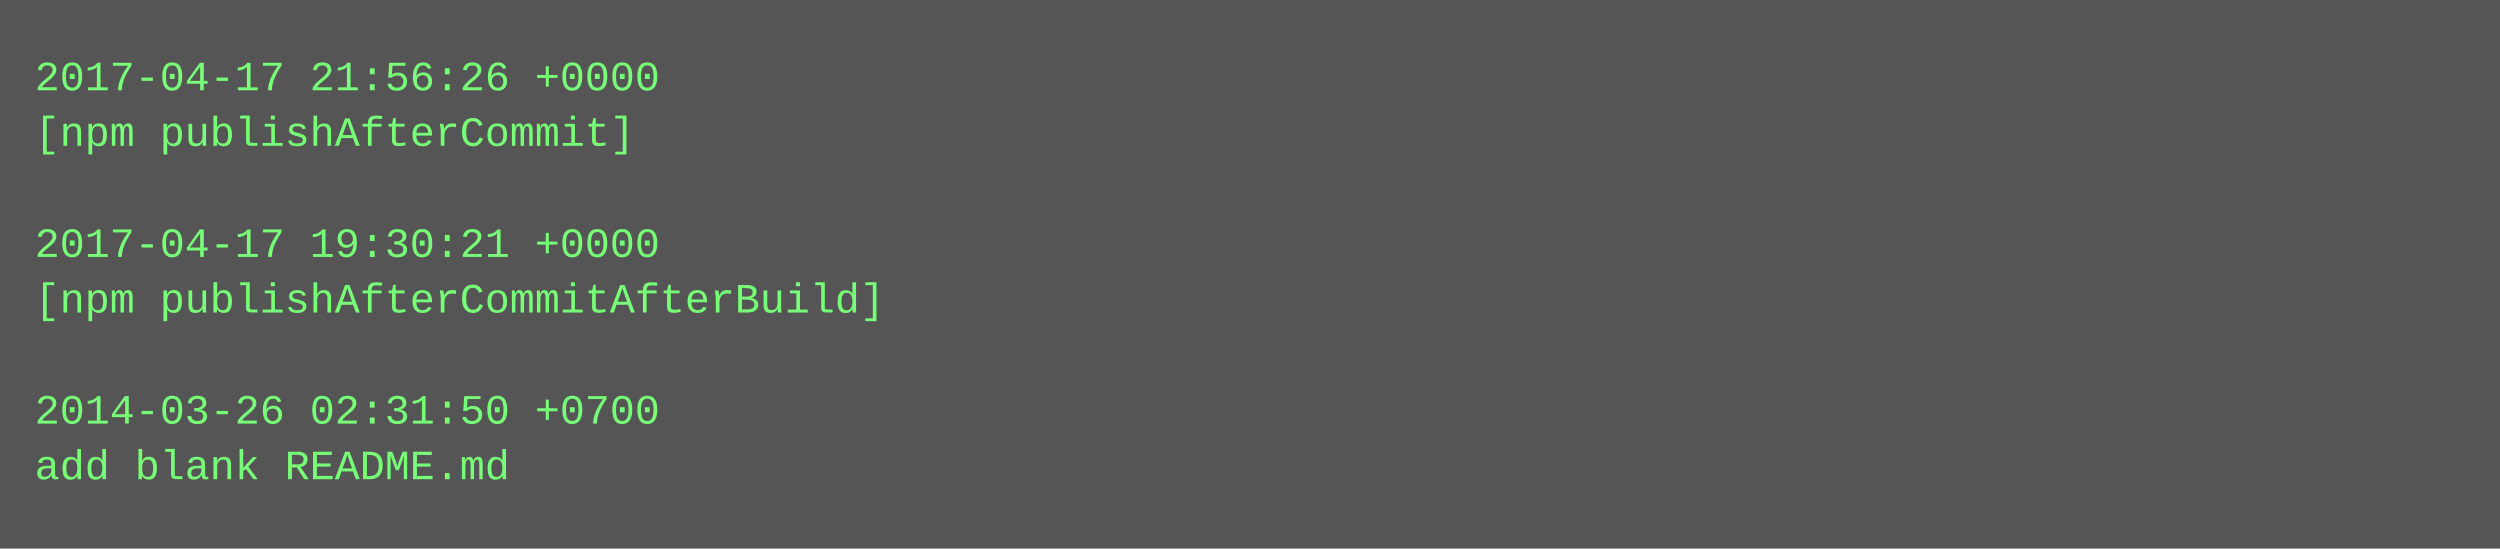
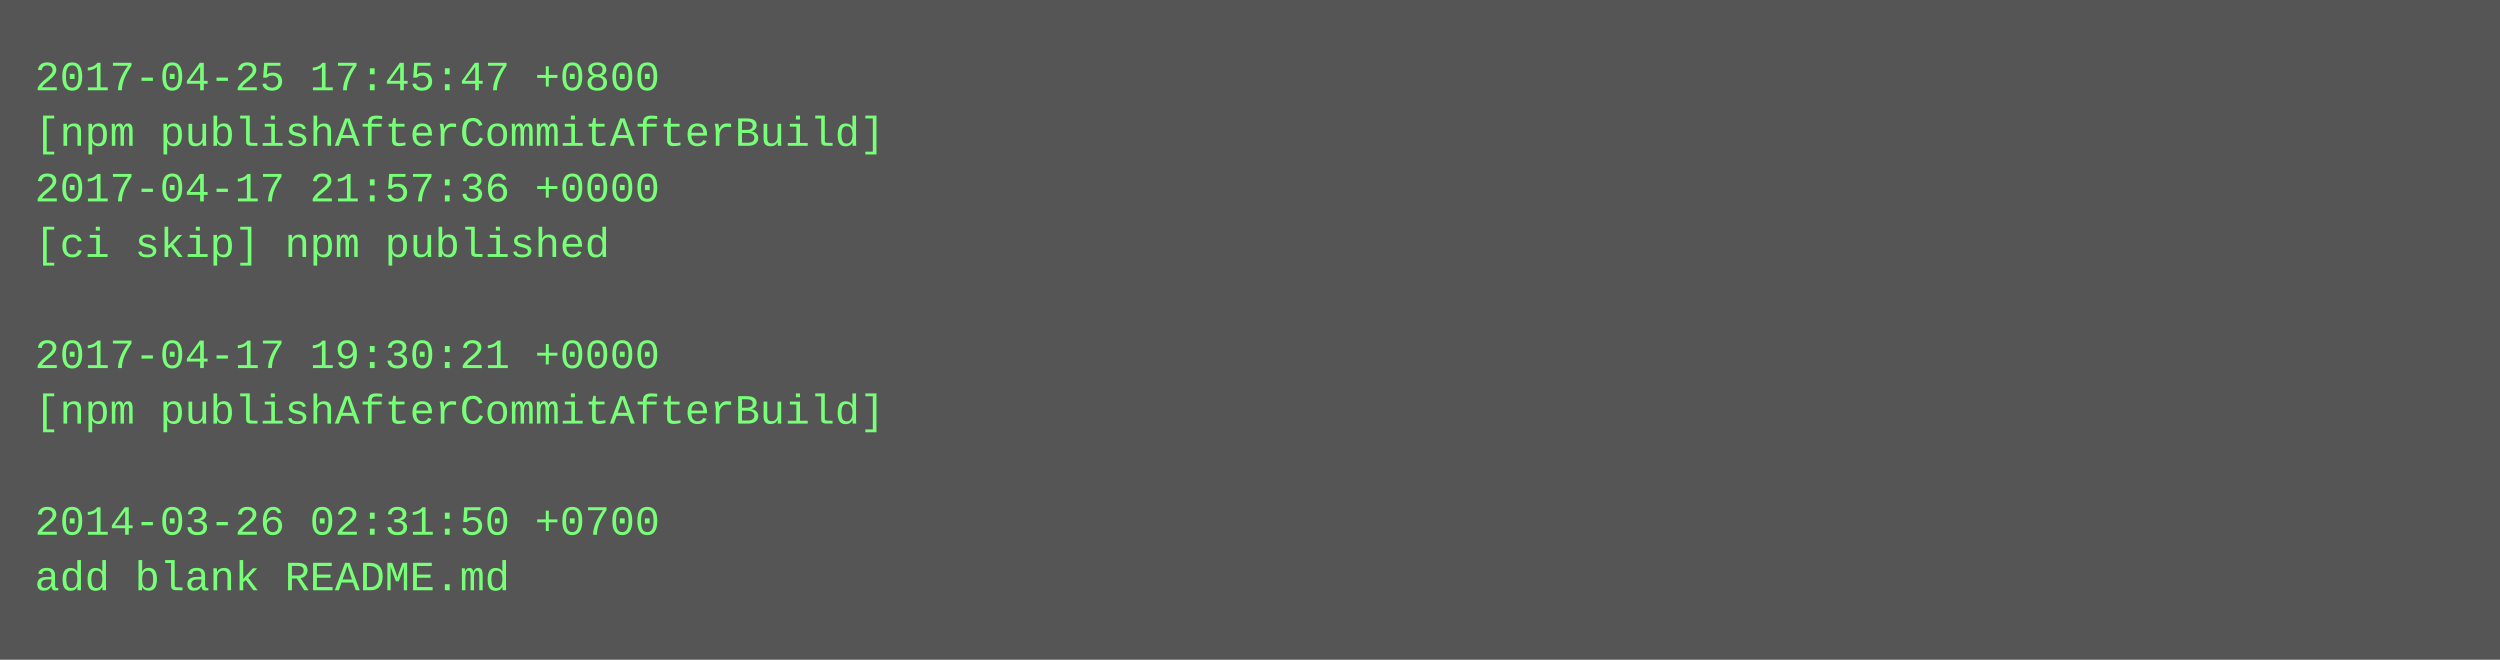
- <svg xmlns="http://www.w3.org/2000/svg" height="158" width="720">
-   <rect height="158" fill="#555" width="720" />
+ <svg xmlns="http://www.w3.org/2000/svg" height="190" width="720">
+   <rect height="190" fill="#555" width="720" />
  <text fill="#7f7" font-family="Courier New" font-size="12" xml:space="preserve">
-     <tspan x="10" y="26">2017-04-17 21:56:26 +0000</tspan>
-     <tspan x="10" y="42">[npm publishAfterCommit]</tspan>
-     <tspan x="10" y="58" />
-     <tspan x="10" y="74">2017-04-17 19:30:21 +0000</tspan>
-     <tspan x="10" y="90">[npm publishAfterCommitAfterBuild]</tspan>
-     <tspan x="10" y="106" />
-     <tspan x="10" y="122">2014-03-26 02:31:50 +0700</tspan>
-     <tspan x="10" y="138">add blank README.md</tspan>
+     <tspan x="10" y="26">2017-04-25 17:45:47 +0800</tspan>
+     <tspan x="10" y="42">[npm publishAfterCommitAfterBuild]</tspan>
+     <tspan x="10" y="58">2017-04-17 21:57:36 +0000</tspan>
+     <tspan x="10" y="74">[ci skip] npm published</tspan>
+     <tspan x="10" y="90" />
+     <tspan x="10" y="106">2017-04-17 19:30:21 +0000</tspan>
+     <tspan x="10" y="122">[npm publishAfterCommitAfterBuild]</tspan>
+     <tspan x="10" y="138" />
+     <tspan x="10" y="154">2014-03-26 02:31:50 +0700</tspan>
+     <tspan x="10" y="170">add blank README.md</tspan>
  </text>
</svg>
